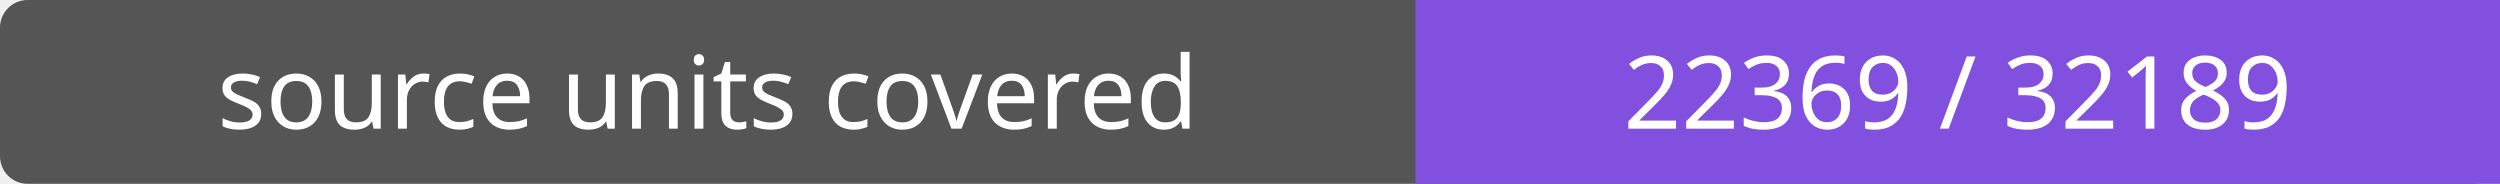
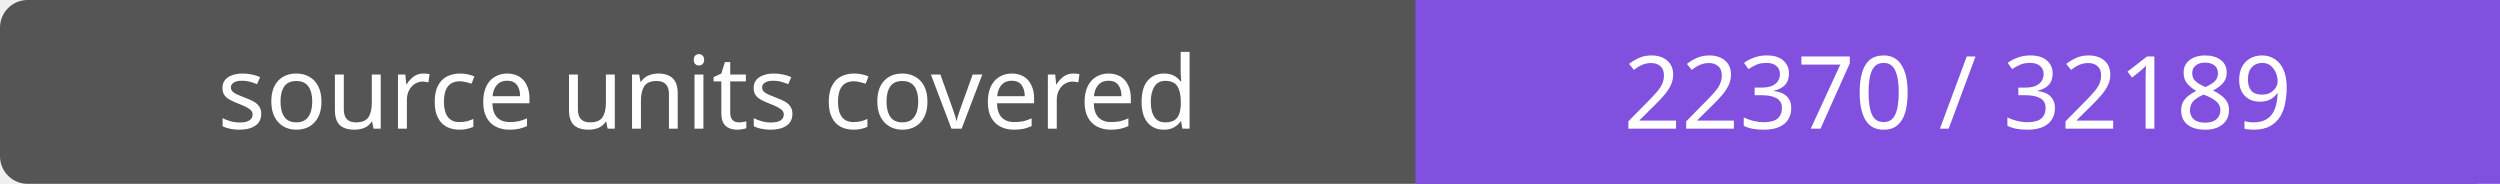
- <svg xmlns="http://www.w3.org/2000/svg" width="272" height="20" role="img" aria-label="source units covered: 22369 / 32189">
+ <svg xmlns="http://www.w3.org/2000/svg" width="272" height="20" role="img" aria-label="source units covered: 22370 / 32189">
  <rect width="272" height="20" rx="3" fill="#555" />
  <path fill="#8250df" d="M154 0h118v20H154z" />
  <g fill="#fff" text-anchor="middle" font-family="Verdana,sans-serif" font-size="11">
    <text x="77.0" y="14">source units covered</text>
-     <text x="213.0" y="14">22369 / 32189</text>
+     <text x="213.0" y="14">22370 / 32189</text>
  </g>
</svg>
